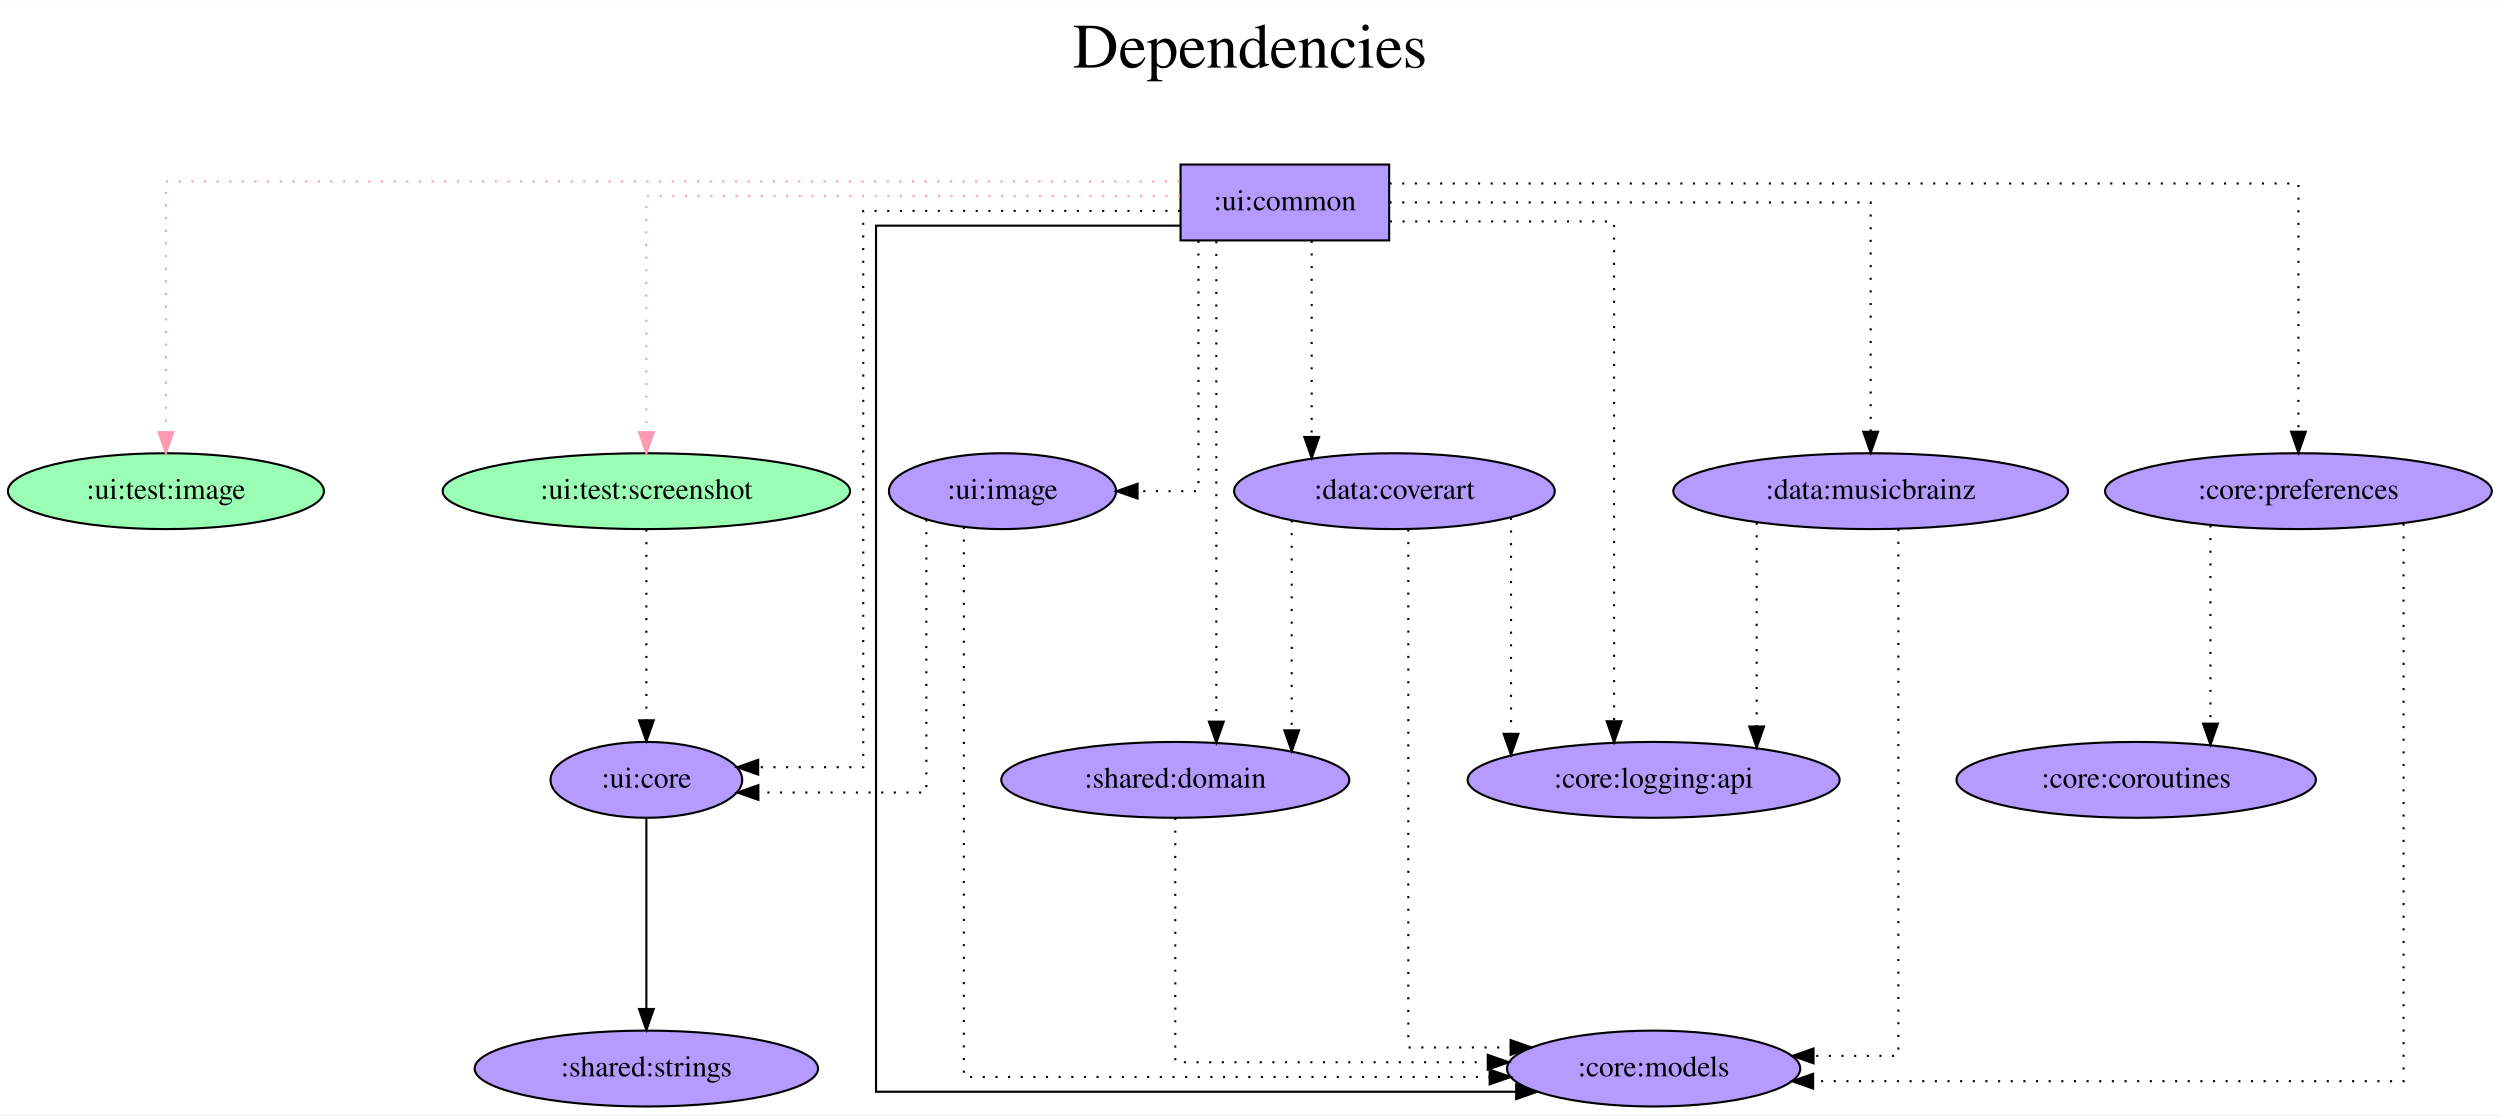
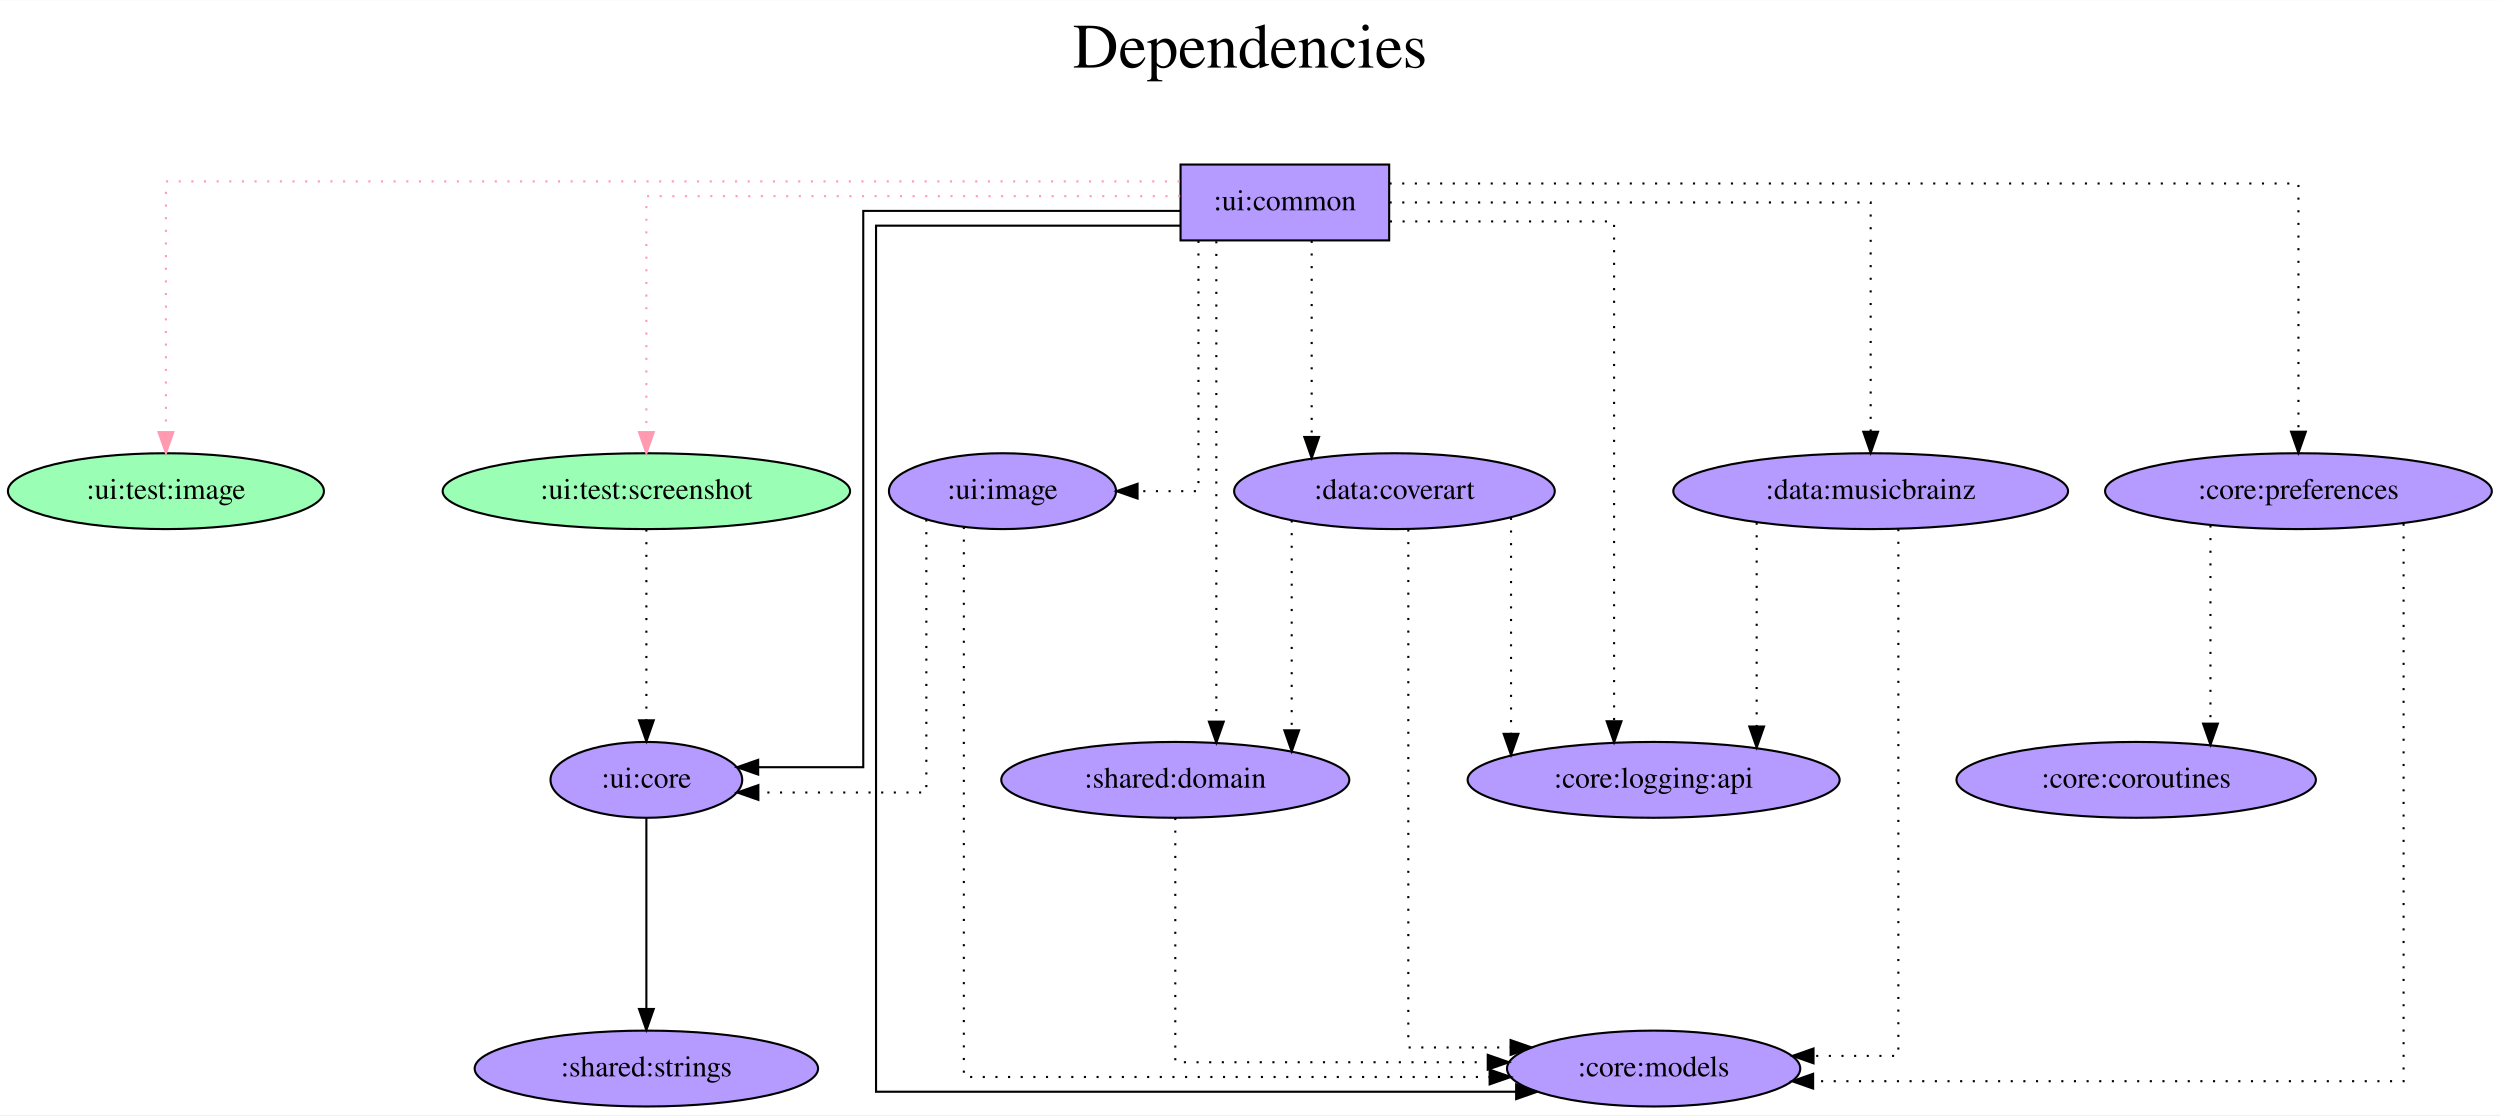
<svg xmlns="http://www.w3.org/2000/svg" width="1186pt" height="529pt" viewBox="0.00 0.00 1186.39 529.00">
  <g id="graph0" class="graph" transform="scale(1 1) rotate(0) translate(4 525)">
    <polygon fill="white" stroke="transparent" points="-4,4 -4,-525 1182.39,-525 1182.39,4 -4,4" />
    <text text-anchor="middle" x="589.19" y="-493" font-family="Times,serif" font-size="30.00">Dependencies</text>
    <text text-anchor="middle" x="589.19" y="-460" font-family="Times,serif" font-size="30.00"> </text>
    <g id="node1" class="node">
      <polygon fill="#b59aff" stroke="black" points="655.24,-447 556.24,-447 556.24,-411 655.24,-411 655.24,-447" />
      <text text-anchor="middle" x="605.74" y="-425.3" font-family="Times,serif" font-size="14.00">:ui:common</text>
    </g>
    <g id="node2" class="node">
      <ellipse fill="#9affb5" stroke="black" cx="74.74" cy="-292" rx="74.99" ry="18" />
      <text text-anchor="middle" x="74.74" y="-288.3" font-family="Times,serif" font-size="14.00">:ui:test:image</text>
    </g>
    <g id="edge1" class="edge">
      <path fill="none" stroke="#ff9ab1" stroke-dasharray="1,5" d="M555.79,-439C423.6,-439 74.74,-439 74.74,-439 74.74,-439 74.74,-320.03 74.74,-320.03" />
      <polygon fill="#ff9ab1" stroke="#ff9ab1" points="78.24,-320.03 74.74,-310.03 71.24,-320.03 78.24,-320.03" />
    </g>
    <g id="node3" class="node">
      <ellipse fill="#9affb5" stroke="black" cx="302.74" cy="-292" rx="96.68" ry="18" />
      <text text-anchor="middle" x="302.74" y="-288.3" font-family="Times,serif" font-size="14.00">:ui:test:screenshot</text>
    </g>
    <g id="edge2" class="edge">
      <path fill="none" stroke="#ff9ab1" stroke-dasharray="1,5" d="M556.05,-432C470.09,-432 302.74,-432 302.74,-432 302.74,-432 302.74,-320.02 302.74,-320.02" />
      <polygon fill="#ff9ab1" stroke="#ff9ab1" points="306.24,-320.02 302.74,-310.02 299.24,-320.02 306.24,-320.02" />
    </g>
    <g id="node4" class="node">
      <ellipse fill="#b59aff" stroke="black" cx="780.74" cy="-18" rx="69.59" ry="18" />
      <text text-anchor="middle" x="780.74" y="-14.3" font-family="Times,serif" font-size="14.00">:core:models</text>
    </g>
    <g id="edge3" class="edge">
      <path fill="none" stroke="black" d="M556.03,-418C498.55,-418 411.73,-418 411.73,-418 411.73,-418 411.73,-7 411.73,-7 411.73,-7 715.5,-7 715.5,-7" />
      <polygon fill="black" stroke="black" points="715.5,-10.5 725.5,-7 715.5,-3.5 715.5,-10.5" />
    </g>
    <g id="node5" class="node">
+       <ellipse fill="#b59aff" stroke="black" cx="302.74" cy="-155" rx="45.49" ry="18" />
+       <text text-anchor="middle" x="302.74" y="-151.3" font-family="Times,serif" font-size="14.00">:ui:core</text>
+     </g>
+     <g id="edge4" class="edge">
+       <path fill="none" stroke="black" d="M556.03,-425C496.77,-425 405.66,-425 405.66,-425 405.66,-425 405.66,-161 405.66,-161 405.66,-161 355.79,-161 355.79,-161" />
+       <polygon fill="black" stroke="black" points="355.79,-157.5 345.79,-161 355.79,-164.5 355.79,-157.5" />
+     </g>
+     <g id="node6" class="node">
      <ellipse fill="#b59aff" stroke="black" cx="657.74" cy="-292" rx="76.09" ry="18" />
      <text text-anchor="middle" x="657.74" y="-288.3" font-family="Times,serif" font-size="14.00">:data:coverart</text>
    </g>
-     <g id="edge4" class="edge">
+     <g id="edge5" class="edge">
      <path fill="none" stroke="black" stroke-dasharray="1,5" d="M618.47,-410.81C618.47,-410.81 618.47,-317.72 618.47,-317.72" />
      <polygon fill="black" stroke="black" points="621.97,-317.72 618.47,-307.72 614.97,-317.72 621.97,-317.72" />
    </g>
-     <g id="node6" class="node">
+     <g id="node7" class="node">
      <ellipse fill="#b59aff" stroke="black" cx="883.74" cy="-292" rx="93.68" ry="18" />
      <text text-anchor="middle" x="883.74" y="-288.3" font-family="Times,serif" font-size="14.00">:data:musicbrainz</text>
    </g>
-     <g id="edge5" class="edge">
+     <g id="edge6" class="edge">
      <path fill="none" stroke="black" stroke-dasharray="1,5" d="M655.44,-429C735.41,-429 883.74,-429 883.74,-429 883.74,-429 883.74,-320.19 883.74,-320.19" />
      <polygon fill="black" stroke="black" points="887.24,-320.19 883.74,-310.19 880.24,-320.19 887.24,-320.19" />
    </g>
-     <g id="node7" class="node">
+     <g id="node8" class="node">
      <ellipse fill="#b59aff" stroke="black" cx="1086.74" cy="-292" rx="91.78" ry="18" />
      <text text-anchor="middle" x="1086.74" y="-288.3" font-family="Times,serif" font-size="14.00">:core:preferences</text>
    </g>
-     <g id="edge6" class="edge">
+     <g id="edge7" class="edge">
      <path fill="none" stroke="black" stroke-dasharray="1,5" d="M655.41,-438C778.3,-438 1086.74,-438 1086.74,-438 1086.74,-438 1086.74,-320.2 1086.74,-320.2" />
      <polygon fill="black" stroke="black" points="1090.24,-320.2 1086.74,-310.2 1083.24,-320.2 1090.24,-320.2" />
    </g>
-     <g id="node8" class="node">
+     <g id="node9" class="node">
      <ellipse fill="#b59aff" stroke="black" cx="780.74" cy="-155" rx="88.28" ry="18" />
      <text text-anchor="middle" x="780.74" y="-151.3" font-family="Times,serif" font-size="14.00">:core:logging:api</text>
    </g>
-     <g id="edge7" class="edge">
+     <g id="edge8" class="edge">
      <path fill="none" stroke="black" stroke-dasharray="1,5" d="M655.6,-420C701.32,-420 761.97,-420 761.97,-420 761.97,-420 761.97,-182.8 761.97,-182.8" />
      <polygon fill="black" stroke="black" points="765.47,-182.8 761.97,-172.8 758.47,-182.8 765.47,-182.8" />
    </g>
-     <g id="node9" class="node">
+     <g id="node10" class="node">
      <ellipse fill="#b59aff" stroke="black" cx="553.74" cy="-155" rx="82.59" ry="18" />
      <text text-anchor="middle" x="553.74" y="-151.3" font-family="Times,serif" font-size="14.00">:shared:domain</text>
    </g>
-     <g id="edge8" class="edge">
+     <g id="edge9" class="edge">
      <path fill="none" stroke="black" stroke-dasharray="1,5" d="M573.21,-410.6C573.21,-410.6 573.21,-182.61 573.21,-182.61" />
      <polygon fill="black" stroke="black" points="576.71,-182.61 573.21,-172.61 569.71,-182.61 576.71,-182.61" />
-     </g>
-     <g id="node10" class="node">
-       <ellipse fill="#b59aff" stroke="black" cx="302.74" cy="-155" rx="45.49" ry="18" />
-       <text text-anchor="middle" x="302.74" y="-151.3" font-family="Times,serif" font-size="14.00">:ui:core</text>
-     </g>
-     <g id="edge9" class="edge">
-       <path fill="none" stroke="black" stroke-dasharray="1,5" d="M556.03,-425C496.77,-425 405.66,-425 405.66,-425 405.66,-425 405.66,-161 405.66,-161 405.66,-161 355.79,-161 355.79,-161" />
-       <polygon fill="black" stroke="black" points="355.79,-157.5 345.79,-161 355.79,-164.5 355.79,-157.5" />
    </g>
    <g id="node11" class="node">
      <ellipse fill="#b59aff" stroke="black" cx="471.74" cy="-292" rx="53.89" ry="18" />
      <text text-anchor="middle" x="471.74" y="-288.3" font-family="Times,serif" font-size="14.00">:ui:image</text>
    </g>
    <g id="edge10" class="edge">
      <path fill="none" stroke="black" stroke-dasharray="1,5" d="M564.73,-410.81C564.73,-373.54 564.73,-292 564.73,-292 564.73,-292 535.83,-292 535.83,-292" />
      <polygon fill="black" stroke="black" points="535.83,-288.5 525.83,-292 535.83,-295.5 535.83,-288.5" />
    </g>
    <g id="edge11" class="edge">
      <path fill="none" stroke="black" stroke-dasharray="1,5" d="M302.74,-273.81C302.74,-273.81 302.74,-183.27 302.74,-183.27" />
      <polygon fill="black" stroke="black" points="306.24,-183.27 302.74,-173.27 299.24,-183.27 306.24,-183.27" />
    </g>
-     <g id="edge13" class="edge">
+     <g id="node12" class="node">
+       <ellipse fill="#b59aff" stroke="black" cx="302.74" cy="-18" rx="81.49" ry="18" />
+       <text text-anchor="middle" x="302.74" y="-14.3" font-family="Times,serif" font-size="14.00">:shared:strings</text>
+     </g>
+     <g id="edge12" class="edge">
+       <path fill="none" stroke="black" d="M302.74,-136.81C302.74,-136.81 302.74,-46.27 302.74,-46.27" />
+       <polygon fill="black" stroke="black" points="306.24,-46.27 302.74,-36.27 299.24,-46.27 306.24,-46.27" />
+     </g>
+     <g id="edge14" class="edge">
      <path fill="none" stroke="black" stroke-dasharray="1,5" d="M664.32,-273.85C664.32,-214.21 664.32,-28 664.32,-28 664.32,-28 712.87,-28 712.87,-28" />
      <polygon fill="black" stroke="black" points="712.87,-31.5 722.87,-28 712.87,-24.5 712.87,-31.5" />
    </g>
-     <g id="edge12" class="edge">
+     <g id="edge13" class="edge">
      <path fill="none" stroke="black" stroke-dasharray="1,5" d="M713.07,-279.36C713.07,-279.36 713.07,-176.83 713.07,-176.83" />
      <polygon fill="black" stroke="black" points="716.57,-176.83 713.07,-166.83 709.57,-176.83 716.57,-176.83" />
    </g>
-     <g id="edge14" class="edge">
+     <g id="edge15" class="edge">
      <path fill="none" stroke="black" stroke-dasharray="1,5" d="M608.99,-278.11C608.99,-278.11 608.99,-178.52 608.99,-178.52" />
      <polygon fill="black" stroke="black" points="612.49,-178.52 608.99,-168.52 605.49,-178.52 612.49,-178.52" />
    </g>
-     <g id="edge16" class="edge">
+     <g id="edge17" class="edge">
      <path fill="none" stroke="black" stroke-dasharray="1,5" d="M896.87,-274C896.87,-213.91 896.87,-24 896.87,-24 896.87,-24 856.61,-24 856.61,-24" />
      <polygon fill="black" stroke="black" points="856.61,-20.5 846.61,-24 856.61,-27.5 856.61,-20.5" />
    </g>
-     <g id="edge15" class="edge">
+     <g id="edge16" class="edge">
      <path fill="none" stroke="black" stroke-dasharray="1,5" d="M829.64,-277.08C829.64,-277.08 829.64,-180.32 829.64,-180.32" />
      <polygon fill="black" stroke="black" points="833.14,-180.32 829.64,-170.32 826.14,-180.32 833.14,-180.32" />
    </g>
-     <g id="edge18" class="edge">
+     <g id="edge19" class="edge">
      <path fill="none" stroke="black" stroke-dasharray="1,5" d="M1136.64,-276.55C1136.64,-217.85 1136.64,-12 1136.64,-12 1136.64,-12 856.43,-12 856.43,-12" />
      <polygon fill="black" stroke="black" points="856.43,-8.5 846.43,-12 856.43,-15.5 856.43,-8.5" />
    </g>
-     <g id="node12" class="node">
+     <g id="node13" class="node">
      <ellipse fill="#b59aff" stroke="black" cx="1009.74" cy="-155" rx="85.29" ry="18" />
      <text text-anchor="middle" x="1009.74" y="-151.3" font-family="Times,serif" font-size="14.00">:core:coroutines</text>
    </g>
-     <g id="edge17" class="edge">
+     <g id="edge18" class="edge">
      <path fill="none" stroke="black" stroke-dasharray="1,5" d="M1044.99,-275.75C1044.99,-275.75 1044.99,-181.66 1044.99,-181.66" />
      <polygon fill="black" stroke="black" points="1048.49,-181.66 1044.99,-171.66 1041.49,-181.66 1048.49,-181.66" />
    </g>
-     <g id="edge19" class="edge">
+     <g id="edge20" class="edge">
      <path fill="none" stroke="black" stroke-dasharray="1,5" d="M553.74,-136.93C553.74,-100.35 553.74,-21 553.74,-21 553.74,-21 702.02,-21 702.02,-21" />
      <polygon fill="black" stroke="black" points="702.02,-24.5 712.02,-21 702.02,-17.5 702.02,-24.5" />
-     </g>
-     <g id="node13" class="node">
-       <ellipse fill="#b59aff" stroke="black" cx="302.74" cy="-18" rx="81.49" ry="18" />
-       <text text-anchor="middle" x="302.74" y="-14.3" font-family="Times,serif" font-size="14.00">:shared:strings</text>
-     </g>
-     <g id="edge20" class="edge">
-       <path fill="none" stroke="black" d="M302.74,-136.81C302.74,-136.81 302.74,-46.27 302.74,-46.27" />
-       <polygon fill="black" stroke="black" points="306.24,-46.27 302.74,-36.27 299.24,-46.27 306.24,-46.27" />
    </g>
    <g id="edge21" class="edge">
      <path fill="none" stroke="black" stroke-dasharray="1,5" d="M453.4,-275.03C453.4,-214.67 453.4,-14 453.4,-14 453.4,-14 702.92,-14 702.92,-14" />
      <polygon fill="black" stroke="black" points="702.92,-17.5 712.92,-14 702.92,-10.5 702.92,-17.5" />
    </g>
    <g id="edge22" class="edge">
      <path fill="none" stroke="black" stroke-dasharray="1,5" d="M435.6,-278.55C435.6,-242.95 435.6,-149 435.6,-149 435.6,-149 355.88,-149 355.88,-149" />
      <polygon fill="black" stroke="black" points="355.88,-145.5 345.88,-149 355.88,-152.5 355.88,-145.5" />
    </g>
  </g>
</svg>
